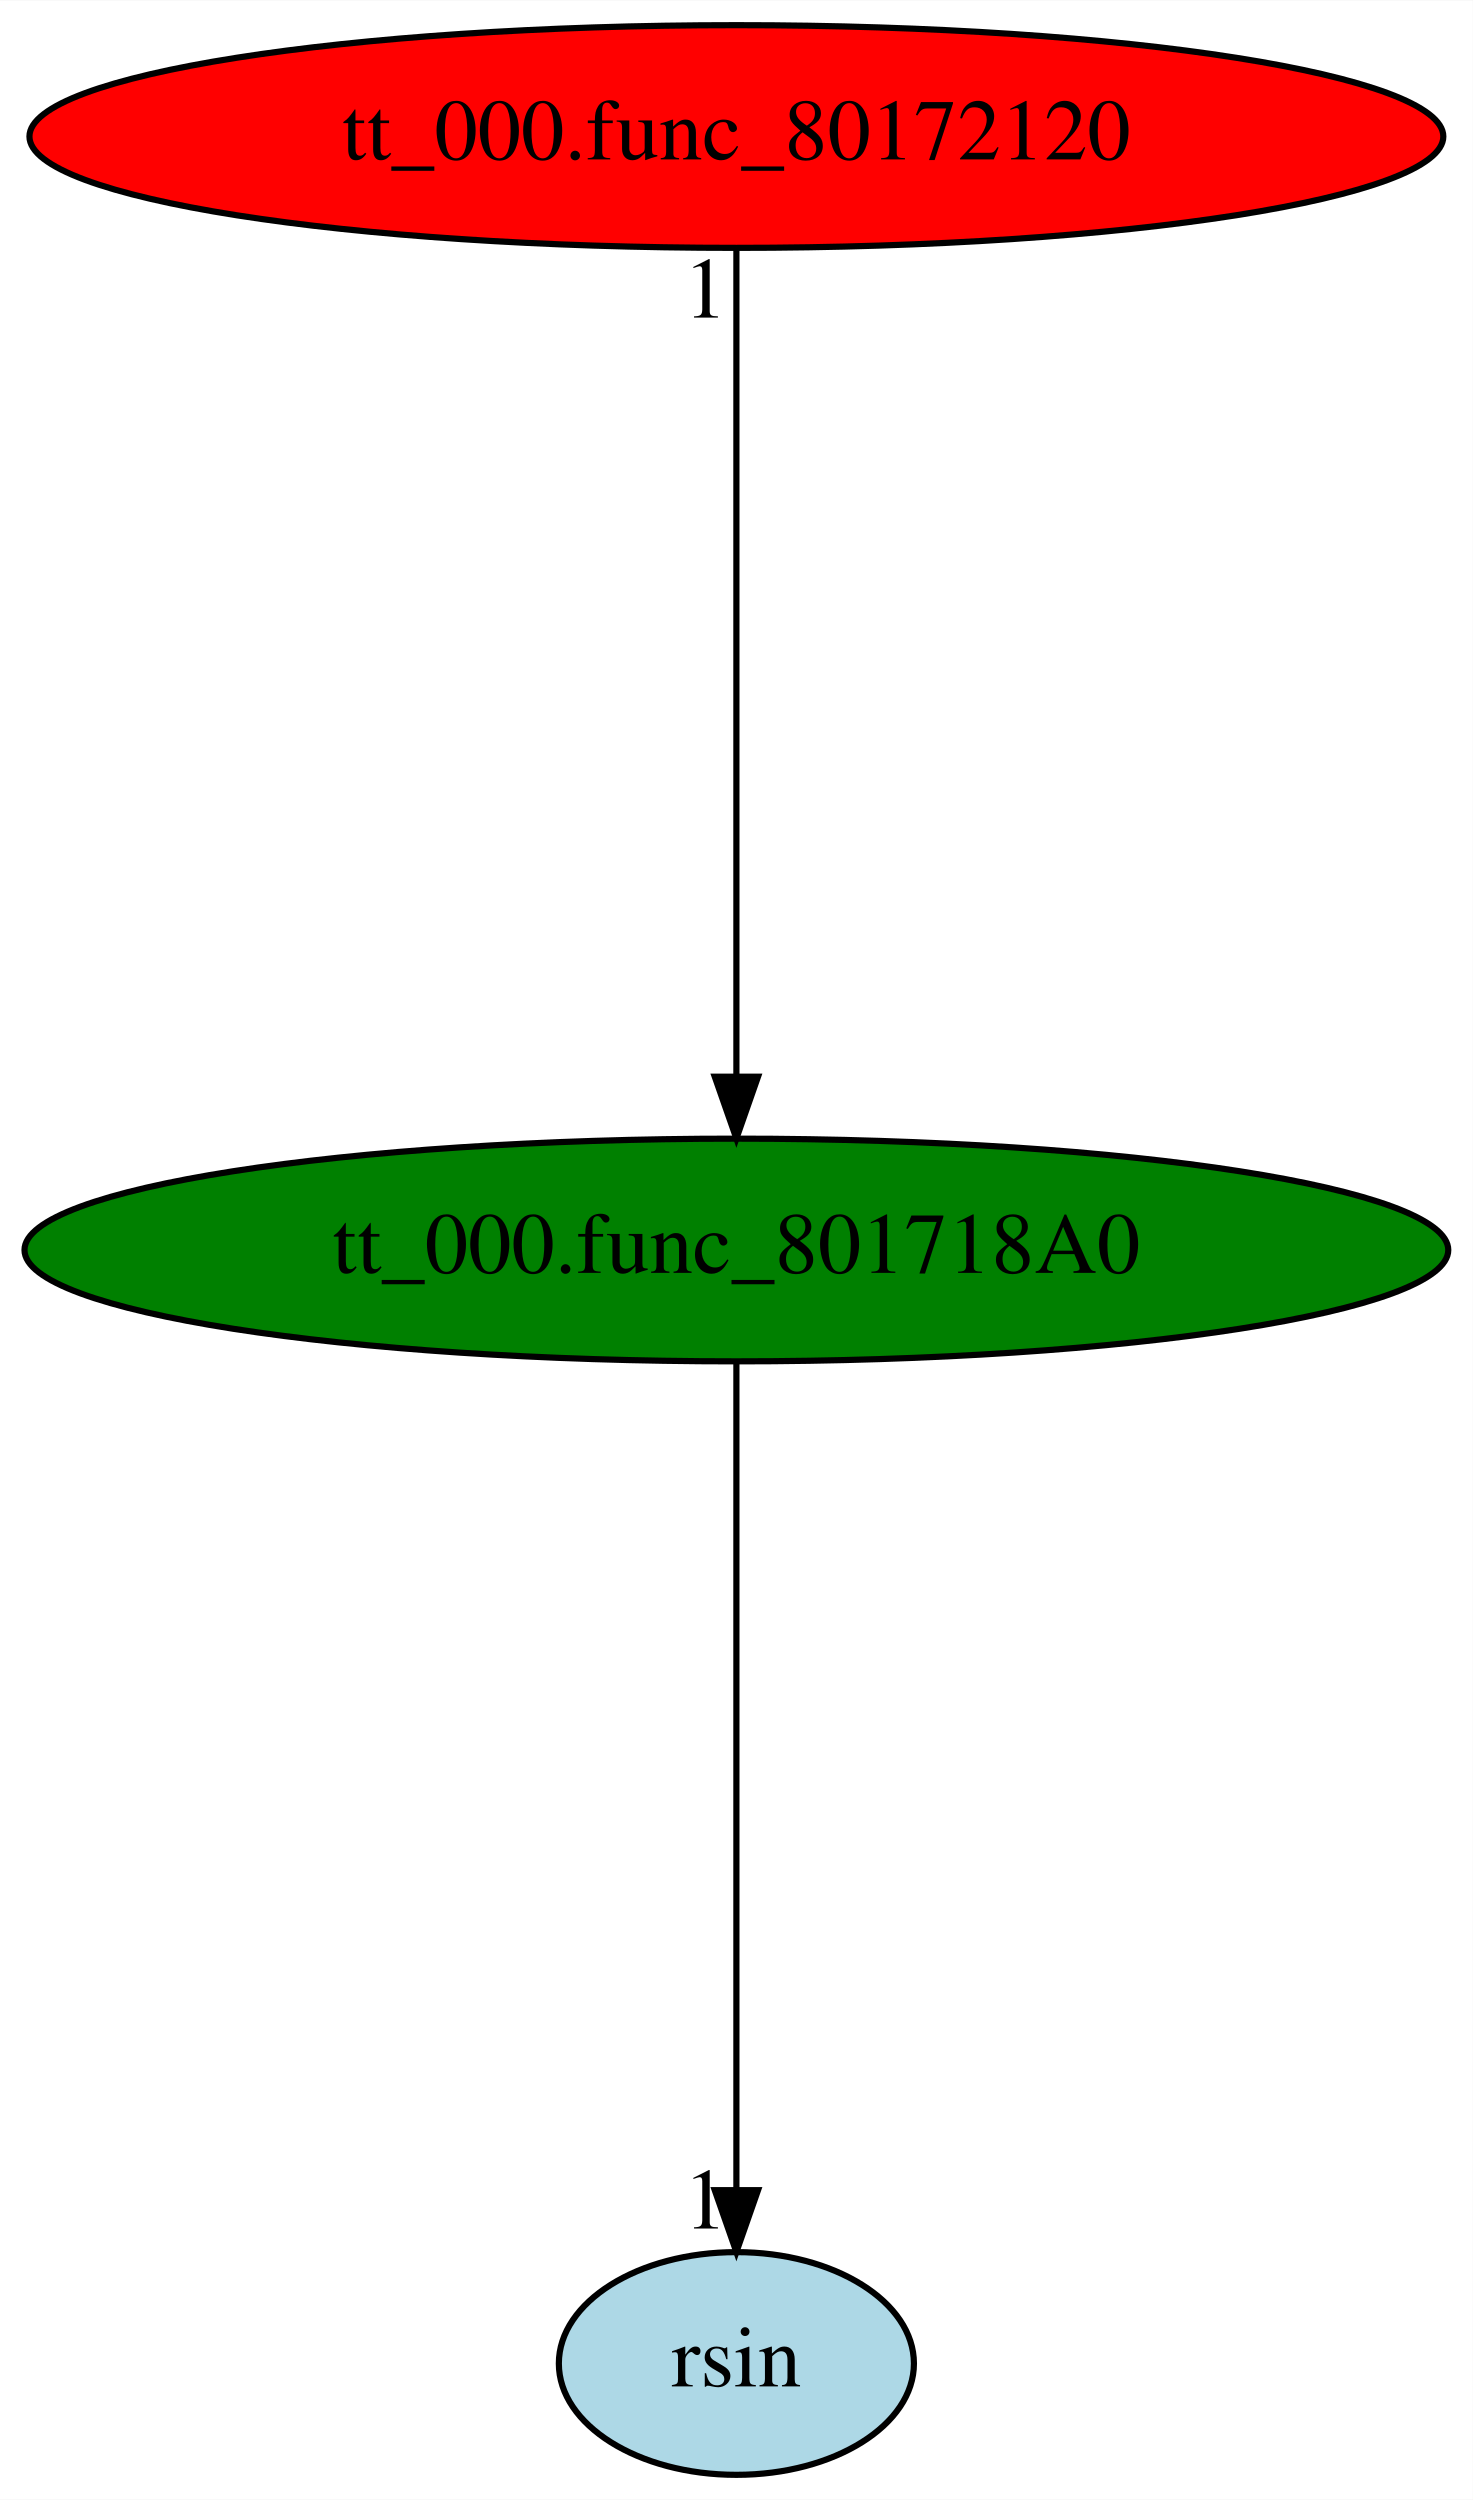
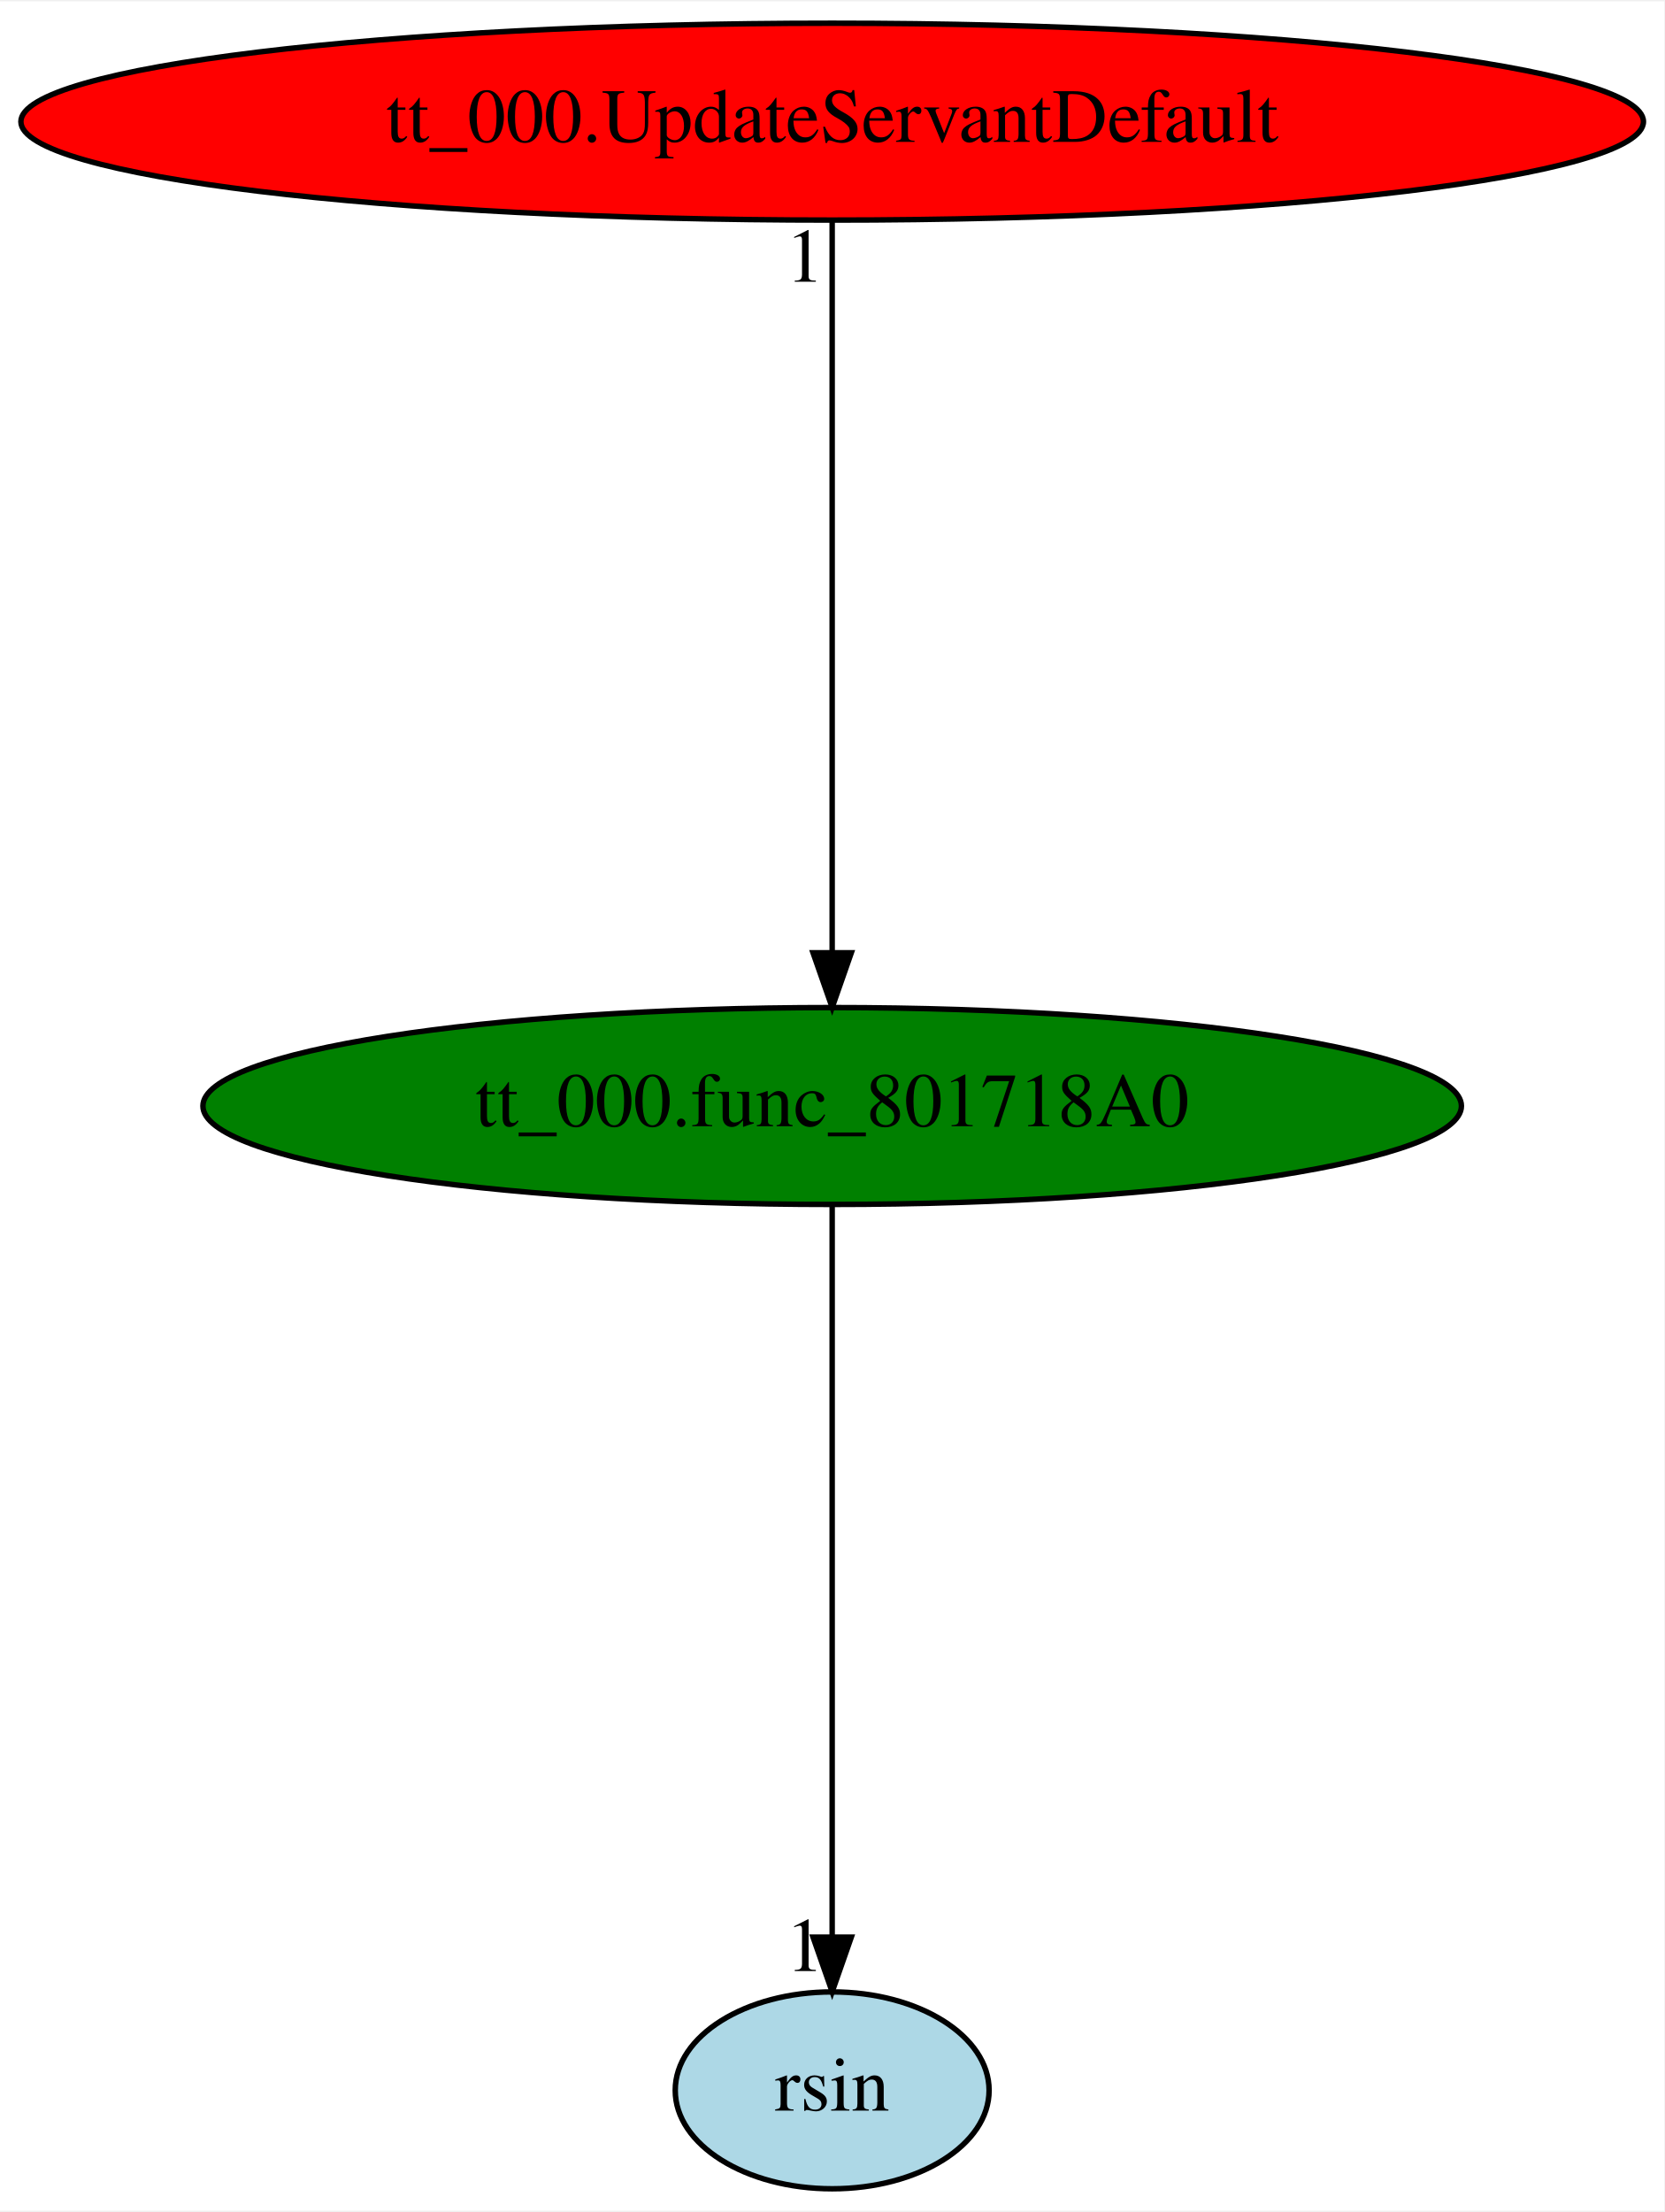
- <svg xmlns="http://www.w3.org/2000/svg" xmlns:xlink="http://www.w3.org/1999/xlink" width="238pt" height="404pt" viewBox="0.00 0.00 238.08 404.00">
+ <svg xmlns="http://www.w3.org/2000/svg" xmlns:xlink="http://www.w3.org/1999/xlink" width="304pt" height="404pt" viewBox="0.00 0.00 304.37 404.00">
  <g id="graph0" class="graph" transform="scale(1 1) rotate(0) translate(4 400)">
-     <polygon fill="white" stroke="transparent" points="-4,4 -4,-400 234.08,-400 234.08,4 -4,4" />
+     <polygon fill="white" stroke="transparent" points="-4,4 -4,-400 300.37,-400 300.37,4 -4,4" />
    <g id="node1" class="node">
-       <ellipse fill="green" stroke="black" cx="115.04" cy="-198" rx="115.08" ry="18" />
-       <text text-anchor="middle" x="115.04" y="-194.3" font-family="Times,serif" font-size="14.00">tt_000.func_801718A0</text>
+       <ellipse fill="green" stroke="black" cx="148.19" cy="-198" rx="115.08" ry="18" />
+       <text text-anchor="middle" x="148.19" y="-194.3" font-family="Times,serif" font-size="14.00">tt_000.func_801718A0</text>
    </g>
    <g id="node2" class="node">
      <g id="a_node2">
        <a xlink:href="rsin.svg" xlink:title="rsin">
-           <ellipse fill="lightblue" stroke="black" cx="115.04" cy="-18" rx="28.7" ry="18" />
-           <text text-anchor="middle" x="115.04" y="-14.3" font-family="Times,serif" font-size="14.00">rsin</text>
+           <ellipse fill="lightblue" stroke="black" cx="148.19" cy="-18" rx="28.7" ry="18" />
+           <text text-anchor="middle" x="148.19" y="-14.3" font-family="Times,serif" font-size="14.00">rsin</text>
        </a>
      </g>
    </g>
    <g id="edge1" class="edge">
-       <path fill="none" stroke="black" d="M115.04,-179.93C115.04,-148.97 115.04,-83.3 115.04,-46.13" />
-       <polygon fill="black" stroke="black" points="118.54,-46.02 115.04,-36.02 111.54,-46.02 118.54,-46.02" />
-       <text text-anchor="middle" x="110.04" y="-39.82" font-family="Times,serif" font-size="14.00">1</text>
+       <path fill="none" stroke="black" d="M148.19,-179.93C148.19,-148.97 148.19,-83.3 148.19,-46.13" />
+       <polygon fill="black" stroke="black" points="151.69,-46.02 148.19,-36.02 144.69,-46.02 151.69,-46.02" />
+       <text text-anchor="middle" x="143.19" y="-39.82" font-family="Times,serif" font-size="14.00">1</text>
    </g>
    <g id="node3" class="node">
      <g id="a_node3">
-         <a xlink:href="tt_000.func_80172120.svg" xlink:title="tt_000.func_80172120">
-           <ellipse fill="red" stroke="black" cx="115.04" cy="-378" rx="114.28" ry="18" />
-           <text text-anchor="middle" x="115.04" y="-374.3" font-family="Times,serif" font-size="14.00">tt_000.func_80172120</text>
+         <a xlink:href="tt_000.UpdateServantDefault.svg" xlink:title="tt_000.UpdateServantDefault">
+           <ellipse fill="red" stroke="black" cx="148.19" cy="-378" rx="148.37" ry="18" />
+           <text text-anchor="middle" x="148.19" y="-374.3" font-family="Times,serif" font-size="14.00">tt_000.UpdateServantDefault</text>
        </a>
      </g>
    </g>
    <g id="edge2" class="edge">
-       <path fill="none" stroke="black" d="M115.04,-359.93C115.04,-328.97 115.04,-263.3 115.04,-226.13" />
-       <polygon fill="black" stroke="black" points="118.54,-226.02 115.04,-216.02 111.54,-226.02 118.54,-226.02" />
-       <text text-anchor="middle" x="110.04" y="-348.73" font-family="Times,serif" font-size="14.00">1</text>
+       <path fill="none" stroke="black" d="M148.19,-359.93C148.19,-328.97 148.19,-263.3 148.19,-226.13" />
+       <polygon fill="black" stroke="black" points="151.69,-226.02 148.19,-216.02 144.69,-226.02 151.69,-226.02" />
+       <text text-anchor="middle" x="143.19" y="-348.73" font-family="Times,serif" font-size="14.00">1</text>
    </g>
  </g>
</svg>
